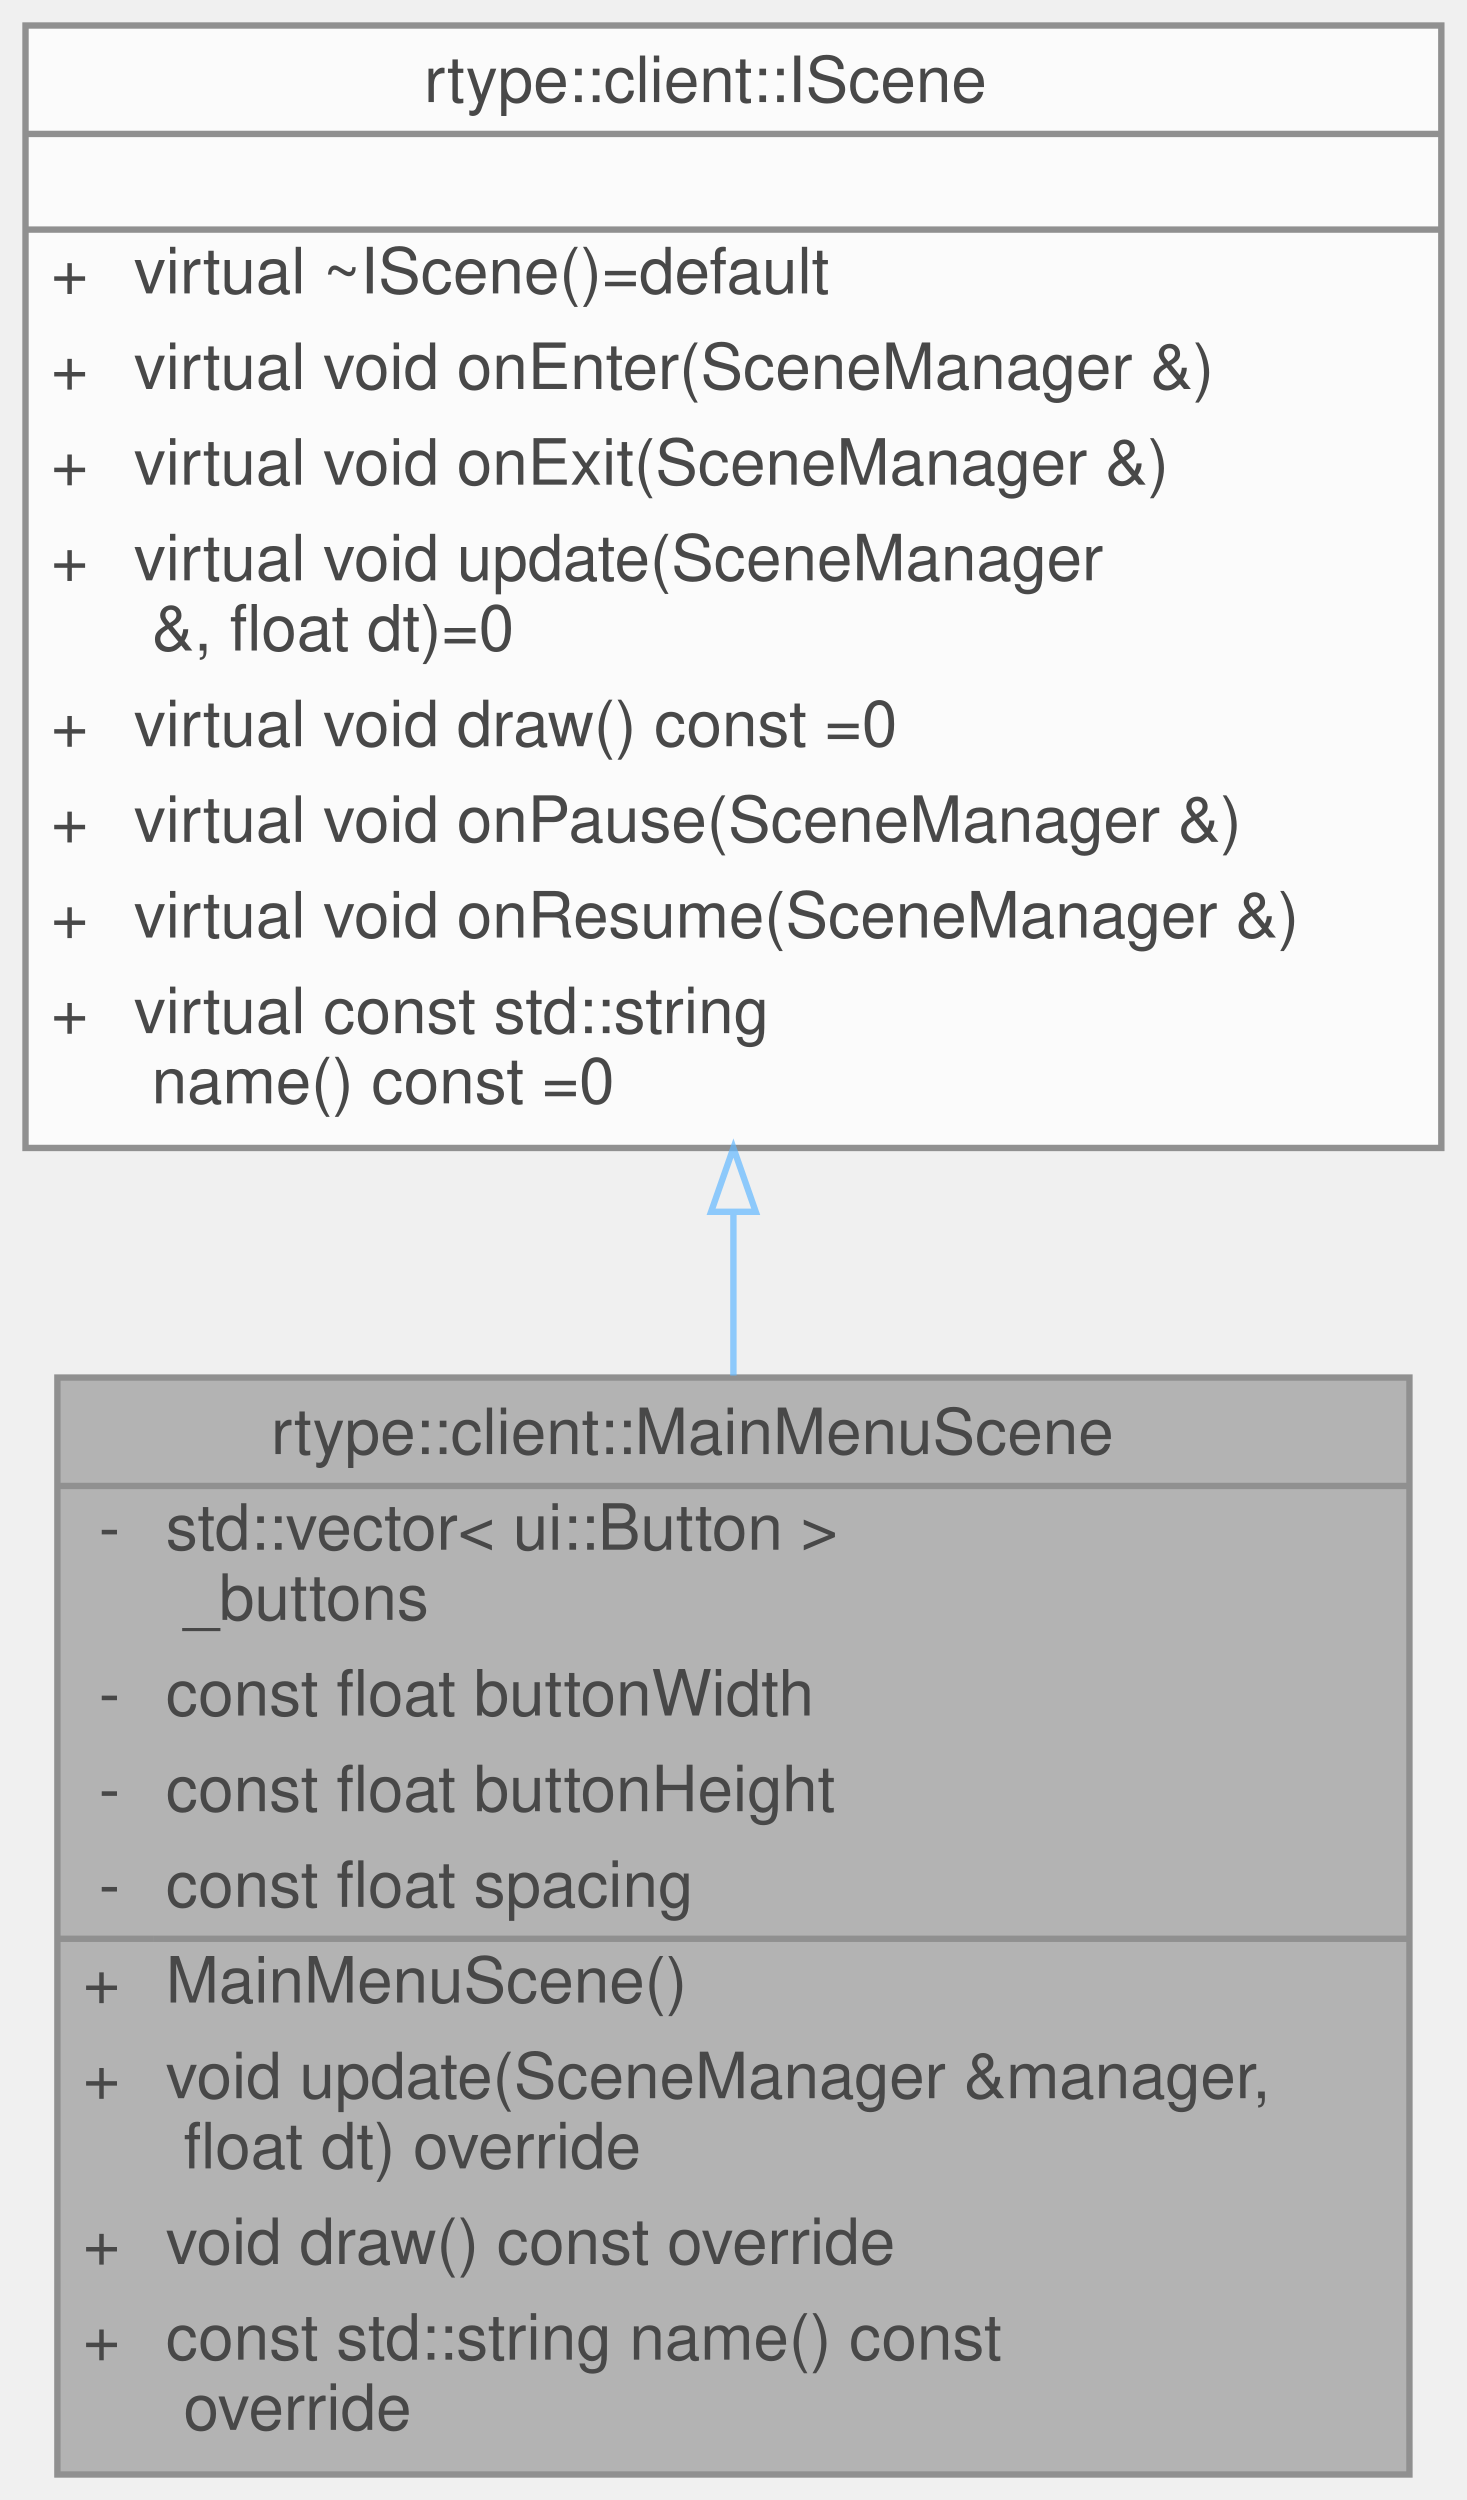
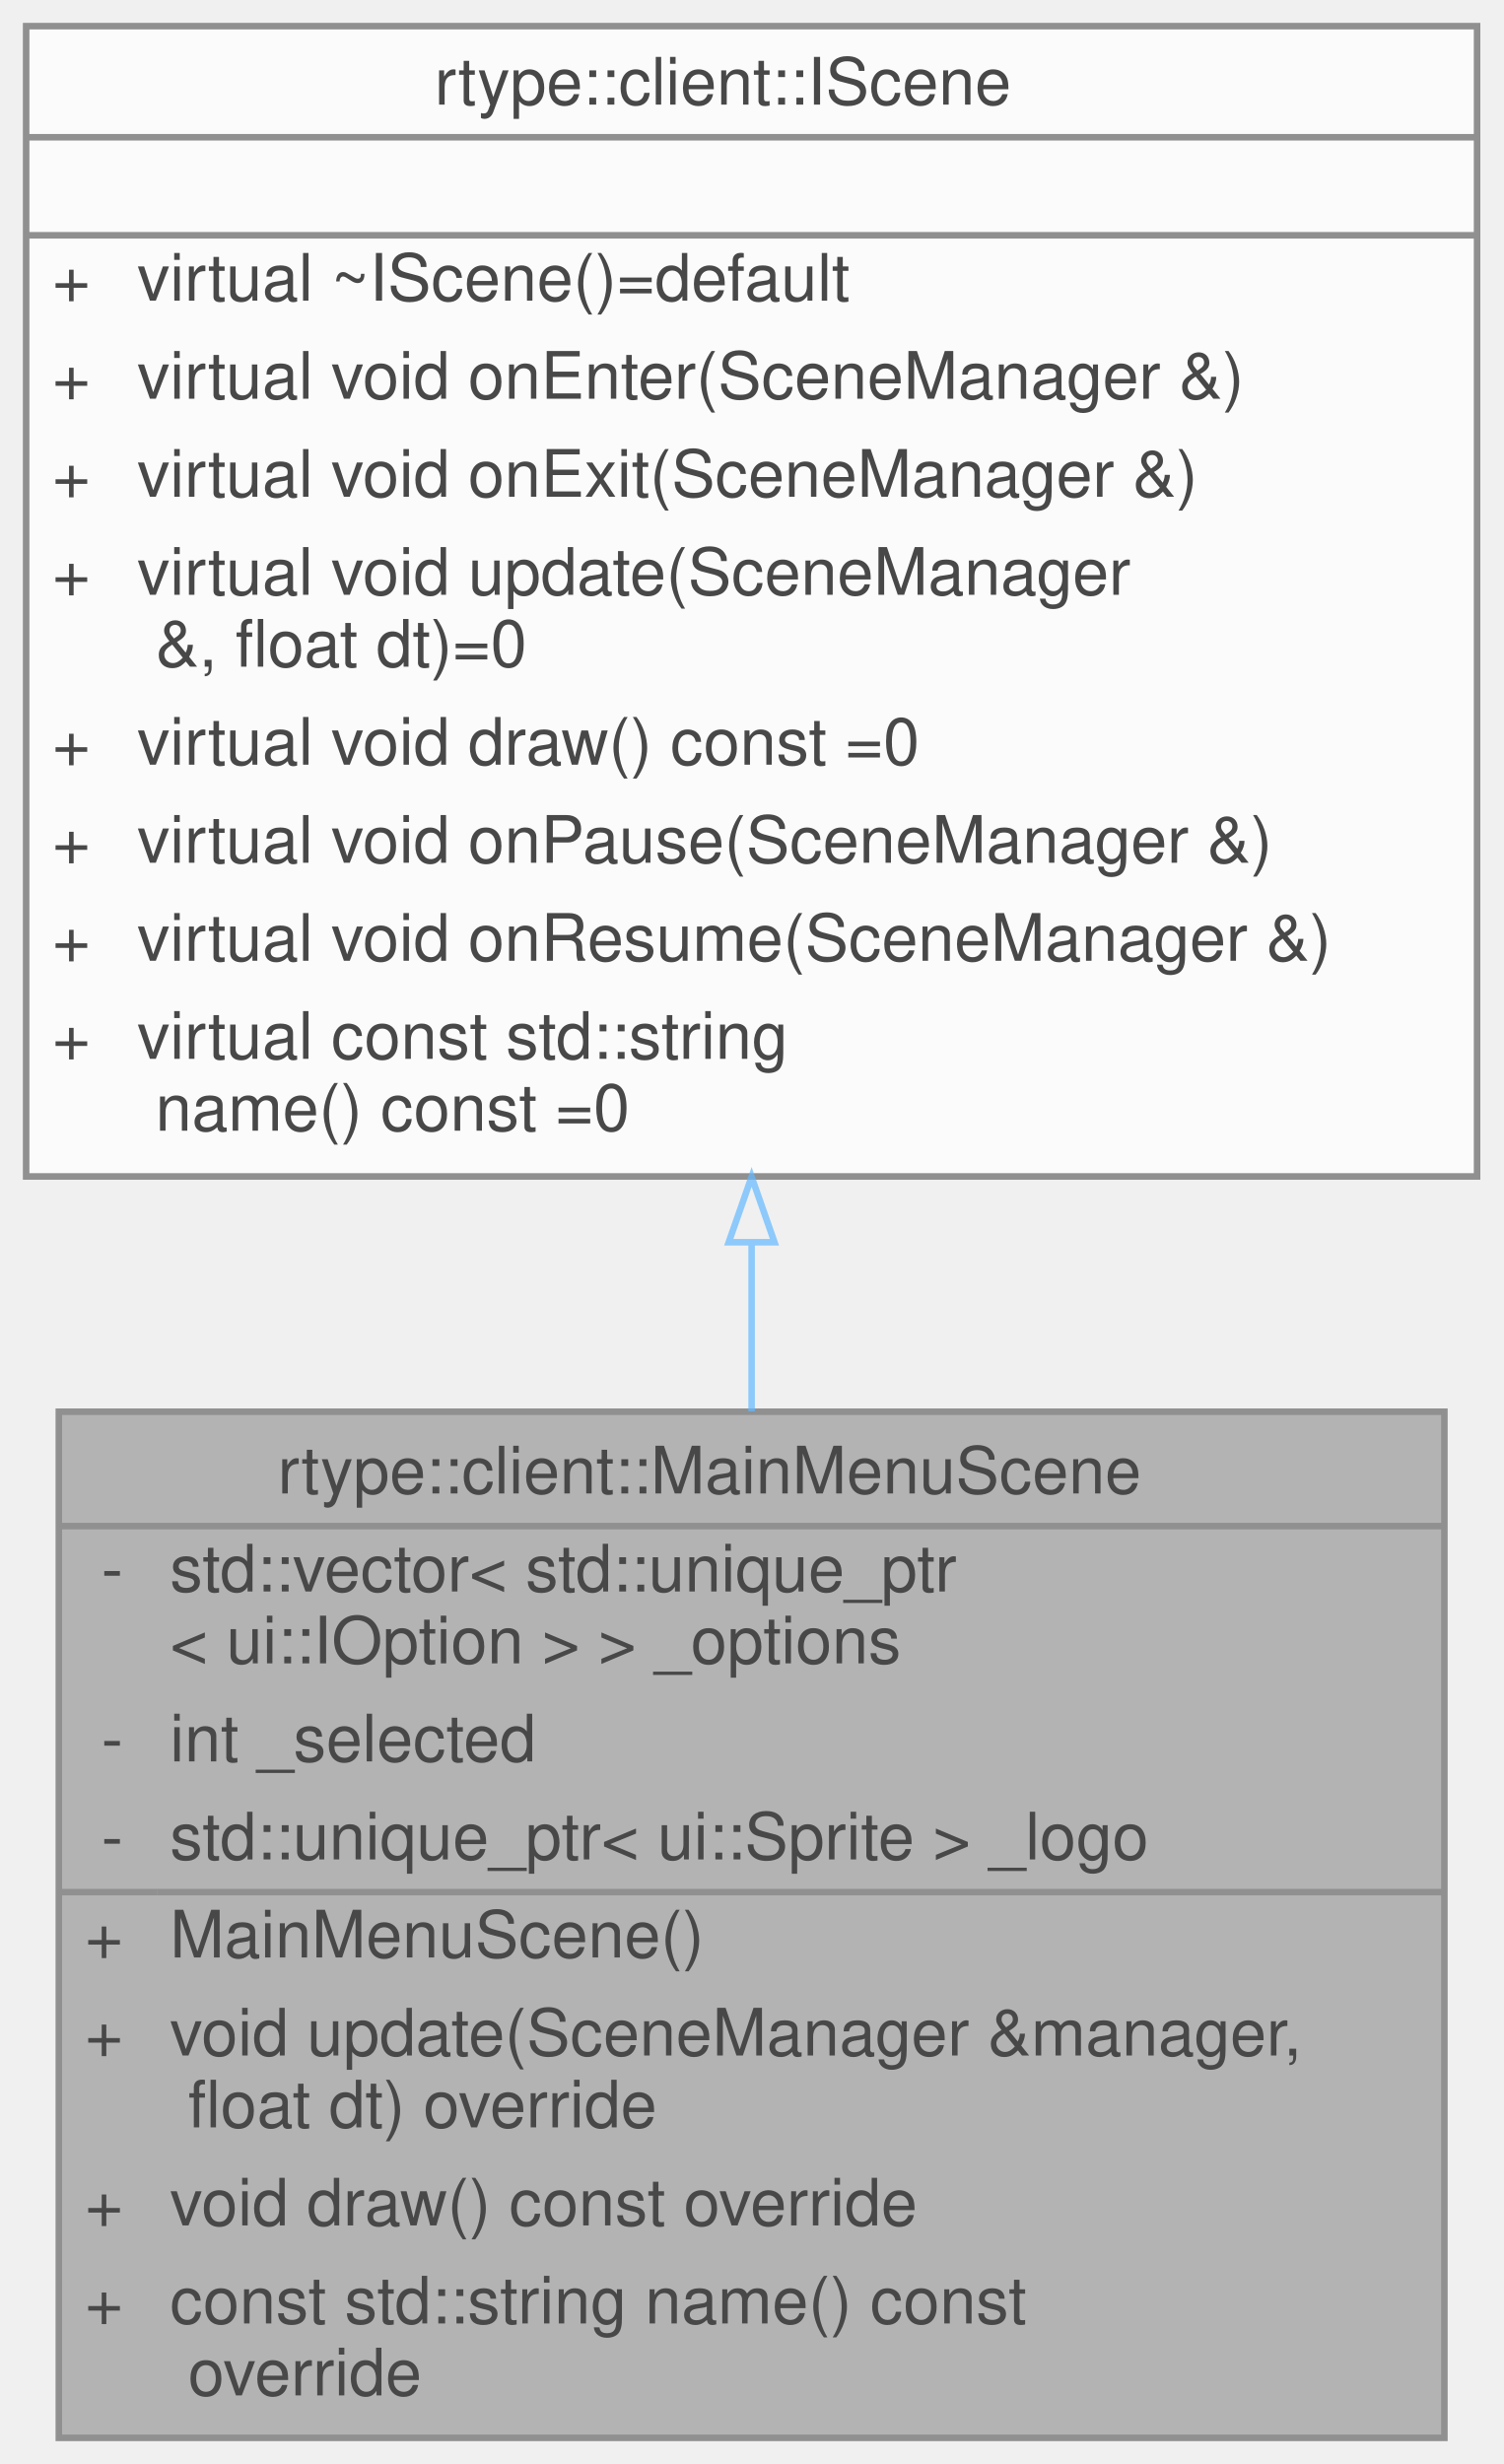
- <svg xmlns="http://www.w3.org/2000/svg" xmlns:xlink="http://www.w3.org/1999/xlink" width="230pt" height="392pt" viewBox="0.00 0.00 230.00 392.00">
+ <svg xmlns="http://www.w3.org/2000/svg" xmlns:xlink="http://www.w3.org/1999/xlink" width="230pt" height="377pt" viewBox="0.00 0.00 230.00 377.00">
  <svg id="main" version="1.1" xml:space="preserve">
    <style type="text/css">
.node, .edge {opacity: 0.7;}
.node.selected, .edge.selected {opacity: 1;}
.edge:hover path { stroke: red; }
.edge:hover polygon { stroke: red; fill: red; }
</style>
    <svg id="graph" class="graph">
-       <g id="graph0" class="graph" transform="scale(1 1) rotate(0) translate(4 388)">
+       <g id="graph0" class="graph" transform="scale(1 1) rotate(0) translate(4 373)">
        <g id="Node000001" class="node">
          <g id="a_Node000001">
-             <a xlink:title="Main entry scene displaying the game’s primary menu interface.">
-               <polygon fill="#999999" stroke="transparent" points="217,-172 5,-172 5,0 217,0 217,-172" />
-               <text text-anchor="start" x="38.5" y="-160" font-family="Helvetica,sans-Serif" font-size="10.00">rtype::client::MainMenuScene</text>
-               <text text-anchor="start" x="11.5" y="-145" font-family="Helvetica,sans-Serif" font-size="10.00">-</text>
-               <text text-anchor="start" x="22" y="-145" font-family="Helvetica,sans-Serif" font-size="10.00">std::vector&lt; ui::Button &gt;</text>
-               <text text-anchor="start" x="22" y="-134" font-family="Helvetica,sans-Serif" font-size="10.00"> _buttons</text>
-               <text text-anchor="start" x="11.5" y="-119" font-family="Helvetica,sans-Serif" font-size="10.00">-</text>
-               <text text-anchor="start" x="22" y="-119" font-family="Helvetica,sans-Serif" font-size="10.00">const float buttonWidth</text>
-               <text text-anchor="start" x="11.5" y="-104" font-family="Helvetica,sans-Serif" font-size="10.00">-</text>
-               <text text-anchor="start" x="22" y="-104" font-family="Helvetica,sans-Serif" font-size="10.00">const float buttonHeight</text>
-               <text text-anchor="start" x="11.5" y="-89" font-family="Helvetica,sans-Serif" font-size="10.00">-</text>
-               <text text-anchor="start" x="22" y="-89" font-family="Helvetica,sans-Serif" font-size="10.00">const float spacing</text>
-               <text text-anchor="start" x="9" y="-74" font-family="Helvetica,sans-Serif" font-size="10.00">+</text>
-               <text text-anchor="start" x="22" y="-74" font-family="Helvetica,sans-Serif" font-size="10.00">MainMenuScene()</text>
-               <text text-anchor="start" x="9" y="-59" font-family="Helvetica,sans-Serif" font-size="10.00">+</text>
-               <text text-anchor="start" x="22" y="-59" font-family="Helvetica,sans-Serif" font-size="10.00">void update(SceneManager &amp;manager,</text>
-               <text text-anchor="start" x="22" y="-48" font-family="Helvetica,sans-Serif" font-size="10.00"> float dt) override</text>
-               <text text-anchor="start" x="9" y="-33" font-family="Helvetica,sans-Serif" font-size="10.00">+</text>
-               <text text-anchor="start" x="22" y="-33" font-family="Helvetica,sans-Serif" font-size="10.00">void draw() const override</text>
-               <text text-anchor="start" x="9" y="-18" font-family="Helvetica,sans-Serif" font-size="10.00">+</text>
-               <text text-anchor="start" x="22" y="-18" font-family="Helvetica,sans-Serif" font-size="10.00">const std::string name() const</text>
-               <text text-anchor="start" x="22" y="-7" font-family="Helvetica,sans-Serif" font-size="10.00"> override</text>
-               <polygon fill="#666666" stroke="#666666" points="5,-155 5,-155 217,-155 217,-155 5,-155" />
-               <polygon fill="#666666" stroke="#666666" points="5,-84 5,-84 20,-84 20,-84 5,-84" />
-               <polygon fill="#666666" stroke="#666666" points="20,-84 20,-84 217,-84 217,-84 20,-84" />
-               <polygon fill="none" stroke="#666666" points="5,0 5,-172 217,-172 217,0 5,0" />
+             <a xlink:title="Represents the primary interactive menu displayed at application startup.">
+               <polygon fill="#999999" stroke="transparent" points="217,-157 5,-157 5,0 217,0 217,-157" />
+               <text text-anchor="start" x="38.5" y="-144.5" font-family="Helvetica,sans-Serif" font-size="10.00">rtype::client::MainMenuScene</text>
+               <text text-anchor="start" x="11.5" y="-129.5" font-family="Helvetica,sans-Serif" font-size="10.00">-</text>
+               <text text-anchor="start" x="22" y="-129.5" font-family="Helvetica,sans-Serif" font-size="10.00">std::vector&lt; std::unique_ptr</text>
+               <text text-anchor="start" x="22" y="-118.5" font-family="Helvetica,sans-Serif" font-size="10.00">&lt; ui::IOption &gt; &gt; _options</text>
+               <text text-anchor="start" x="11.5" y="-103.5" font-family="Helvetica,sans-Serif" font-size="10.00">-</text>
+               <text text-anchor="start" x="22" y="-103.5" font-family="Helvetica,sans-Serif" font-size="10.00">int _selected</text>
+               <text text-anchor="start" x="11.5" y="-88.5" font-family="Helvetica,sans-Serif" font-size="10.00">-</text>
+               <text text-anchor="start" x="22" y="-88.5" font-family="Helvetica,sans-Serif" font-size="10.00">std::unique_ptr&lt; ui::Sprite &gt; _logo</text>
+               <text text-anchor="start" x="9" y="-73.5" font-family="Helvetica,sans-Serif" font-size="10.00">+</text>
+               <text text-anchor="start" x="22" y="-73.5" font-family="Helvetica,sans-Serif" font-size="10.00">MainMenuScene()</text>
+               <text text-anchor="start" x="9" y="-58.5" font-family="Helvetica,sans-Serif" font-size="10.00">+</text>
+               <text text-anchor="start" x="22" y="-58.5" font-family="Helvetica,sans-Serif" font-size="10.00">void update(SceneManager &amp;manager,</text>
+               <text text-anchor="start" x="22" y="-47.5" font-family="Helvetica,sans-Serif" font-size="10.00"> float dt) override</text>
+               <text text-anchor="start" x="9" y="-32.5" font-family="Helvetica,sans-Serif" font-size="10.00">+</text>
+               <text text-anchor="start" x="22" y="-32.5" font-family="Helvetica,sans-Serif" font-size="10.00">void draw() const override</text>
+               <text text-anchor="start" x="9" y="-17.5" font-family="Helvetica,sans-Serif" font-size="10.00">+</text>
+               <text text-anchor="start" x="22" y="-17.5" font-family="Helvetica,sans-Serif" font-size="10.00">const std::string name() const</text>
+               <text text-anchor="start" x="22" y="-6.5" font-family="Helvetica,sans-Serif" font-size="10.00"> override</text>
+               <polygon fill="#666666" stroke="#666666" points="5,-139.5 5,-139.5 217,-139.5 217,-139.5 5,-139.5" />
+               <polygon fill="#666666" stroke="#666666" points="5,-83.5 5,-83.5 20,-83.5 20,-83.5 5,-83.5" />
+               <polygon fill="#666666" stroke="#666666" points="20,-83.5 20,-83.5 217,-83.5 217,-83.5 20,-83.5" />
+               <polygon fill="none" stroke="#666666" points="5,0 5,-157 217,-157 217,0 5,0" />
            </a>
          </g>
        </g>
        <g id="Node000002" class="node">
          <g id="a_Node000002">
            <a xlink:href="classrtype_1_1client_1_1IScene.html" target="_top" xlink:title="Interface that all scenes must implement.">
-               <polygon fill="white" stroke="transparent" points="222,-384 0,-384 0,-208 222,-208 222,-384" />
-               <text text-anchor="start" x="62.5" y="-372" font-family="Helvetica,sans-Serif" font-size="10.00">rtype::client::IScene</text>
-               <text text-anchor="start" x="109" y="-357" font-family="Helvetica,sans-Serif" font-size="10.00"> </text>
-               <text text-anchor="start" x="4" y="-342" font-family="Helvetica,sans-Serif" font-size="10.00">+</text>
-               <text text-anchor="start" x="17" y="-342" font-family="Helvetica,sans-Serif" font-size="10.00">virtual ~IScene()=default</text>
+               <polygon fill="white" stroke="transparent" points="222,-369 0,-369 0,-193 222,-193 222,-369" />
+               <text text-anchor="start" x="62.5" y="-357" font-family="Helvetica,sans-Serif" font-size="10.00">rtype::client::IScene</text>
+               <text text-anchor="start" x="109" y="-342" font-family="Helvetica,sans-Serif" font-size="10.00"> </text>
              <text text-anchor="start" x="4" y="-327" font-family="Helvetica,sans-Serif" font-size="10.00">+</text>
-               <text text-anchor="start" x="17" y="-327" font-family="Helvetica,sans-Serif" font-size="10.00">virtual void onEnter(SceneManager &amp;)</text>
+               <text text-anchor="start" x="17" y="-327" font-family="Helvetica,sans-Serif" font-size="10.00">virtual ~IScene()=default</text>
              <text text-anchor="start" x="4" y="-312" font-family="Helvetica,sans-Serif" font-size="10.00">+</text>
-               <text text-anchor="start" x="17" y="-312" font-family="Helvetica,sans-Serif" font-size="10.00">virtual void onExit(SceneManager &amp;)</text>
+               <text text-anchor="start" x="17" y="-312" font-family="Helvetica,sans-Serif" font-size="10.00">virtual void onEnter(SceneManager &amp;)</text>
              <text text-anchor="start" x="4" y="-297" font-family="Helvetica,sans-Serif" font-size="10.00">+</text>
-               <text text-anchor="start" x="17" y="-297" font-family="Helvetica,sans-Serif" font-size="10.00">virtual void update(SceneManager</text>
-               <text text-anchor="start" x="17" y="-286" font-family="Helvetica,sans-Serif" font-size="10.00"> &amp;, float dt)=0</text>
-               <text text-anchor="start" x="4" y="-271" font-family="Helvetica,sans-Serif" font-size="10.00">+</text>
-               <text text-anchor="start" x="17" y="-271" font-family="Helvetica,sans-Serif" font-size="10.00">virtual void draw() const =0</text>
+               <text text-anchor="start" x="17" y="-297" font-family="Helvetica,sans-Serif" font-size="10.00">virtual void onExit(SceneManager &amp;)</text>
+               <text text-anchor="start" x="4" y="-282" font-family="Helvetica,sans-Serif" font-size="10.00">+</text>
+               <text text-anchor="start" x="17" y="-282" font-family="Helvetica,sans-Serif" font-size="10.00">virtual void update(SceneManager</text>
+               <text text-anchor="start" x="17" y="-271" font-family="Helvetica,sans-Serif" font-size="10.00"> &amp;, float dt)=0</text>
              <text text-anchor="start" x="4" y="-256" font-family="Helvetica,sans-Serif" font-size="10.00">+</text>
-               <text text-anchor="start" x="17" y="-256" font-family="Helvetica,sans-Serif" font-size="10.00">virtual void onPause(SceneManager &amp;)</text>
+               <text text-anchor="start" x="17" y="-256" font-family="Helvetica,sans-Serif" font-size="10.00">virtual void draw() const =0</text>
              <text text-anchor="start" x="4" y="-241" font-family="Helvetica,sans-Serif" font-size="10.00">+</text>
-               <text text-anchor="start" x="17" y="-241" font-family="Helvetica,sans-Serif" font-size="10.00">virtual void onResume(SceneManager &amp;)</text>
+               <text text-anchor="start" x="17" y="-241" font-family="Helvetica,sans-Serif" font-size="10.00">virtual void onPause(SceneManager &amp;)</text>
              <text text-anchor="start" x="4" y="-226" font-family="Helvetica,sans-Serif" font-size="10.00">+</text>
-               <text text-anchor="start" x="17" y="-226" font-family="Helvetica,sans-Serif" font-size="10.00">virtual const std::string</text>
-               <text text-anchor="start" x="17" y="-215" font-family="Helvetica,sans-Serif" font-size="10.00"> name() const =0</text>
-               <polygon fill="#666666" stroke="#666666" points="0,-367 0,-367 222,-367 222,-367 0,-367" />
+               <text text-anchor="start" x="17" y="-226" font-family="Helvetica,sans-Serif" font-size="10.00">virtual void onResume(SceneManager &amp;)</text>
+               <text text-anchor="start" x="4" y="-211" font-family="Helvetica,sans-Serif" font-size="10.00">+</text>
+               <text text-anchor="start" x="17" y="-211" font-family="Helvetica,sans-Serif" font-size="10.00">virtual const std::string</text>
+               <text text-anchor="start" x="17" y="-200" font-family="Helvetica,sans-Serif" font-size="10.00"> name() const =0</text>
              <polygon fill="#666666" stroke="#666666" points="0,-352 0,-352 222,-352 222,-352 0,-352" />
-               <polygon fill="none" stroke="#666666" points="0,-208 0,-384 222,-384 222,-208 0,-208" />
+               <polygon fill="#666666" stroke="#666666" points="0,-337 0,-337 222,-337 222,-337 0,-337" />
+               <polygon fill="none" stroke="#666666" points="0,-193 0,-369 222,-369 222,-193 0,-193" />
            </a>
          </g>
        </g>
        <g id="edge1_Node000001_Node000002" class="edge">
          <g id="a_edge1_Node000001_Node000002">
            <a xlink:title=" ">
-               <path fill="none" stroke="#63b8ff" d="M111,-197.98C111,-189.41 111,-180.78 111,-172.32" />
-               <polygon fill="none" stroke="#63b8ff" points="107.5,-197.99 111,-207.99 114.5,-197.99 107.5,-197.99" />
+               <path fill="none" stroke="#63b8ff" d="M111,-182.81C111,-174.16 111,-165.49 111,-157.04" />
+               <polygon fill="none" stroke="#63b8ff" points="107.5,-182.93 111,-192.93 114.5,-182.93 107.5,-182.93" />
            </a>
          </g>
        </g>
      </g>
    </svg>
  </svg>
  <style type="text/css">

[data-mouse-over-selected='false'] { opacity: 0.7; }
[data-mouse-over-selected='true']  { opacity: 1.0; }

</style>
</svg>
